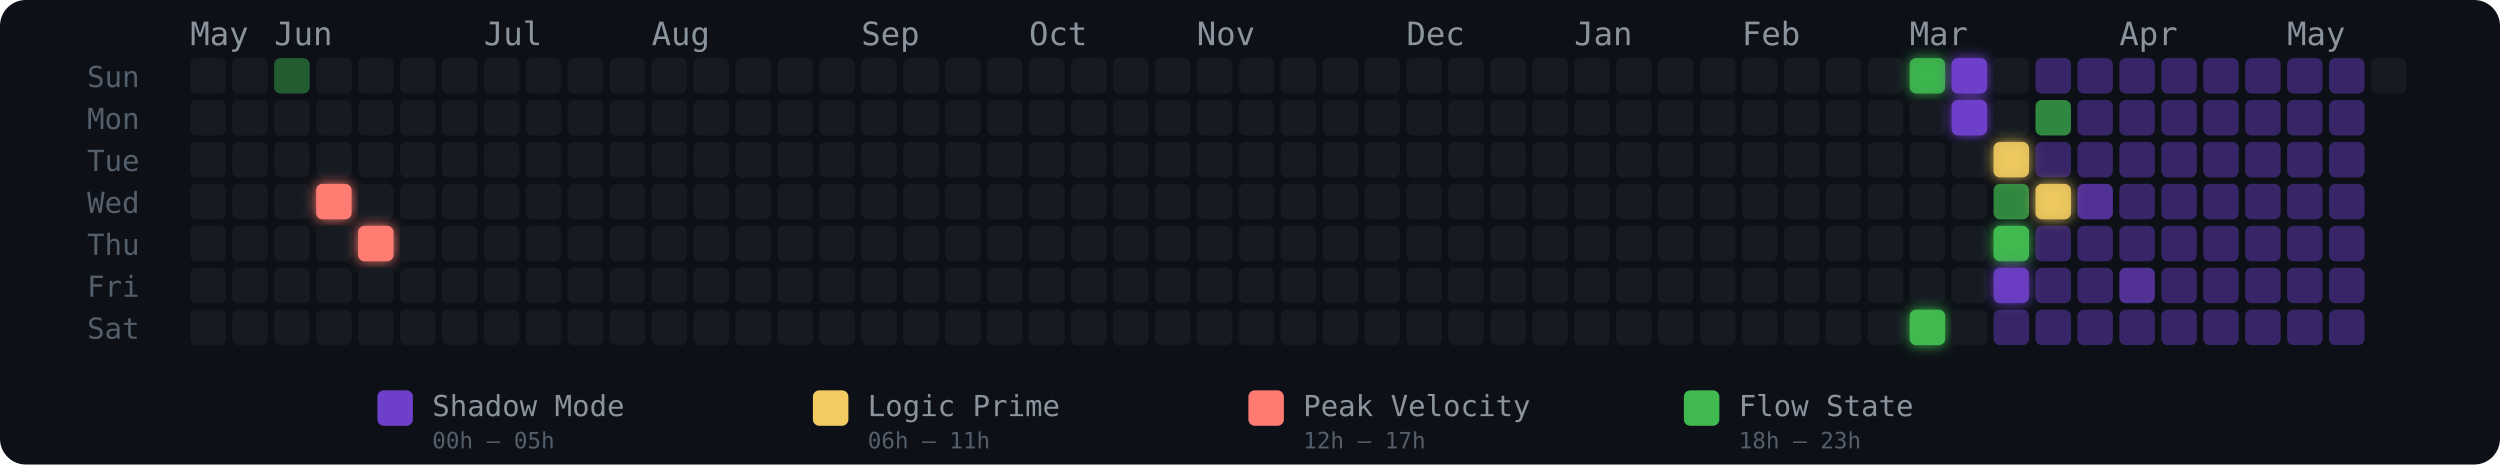
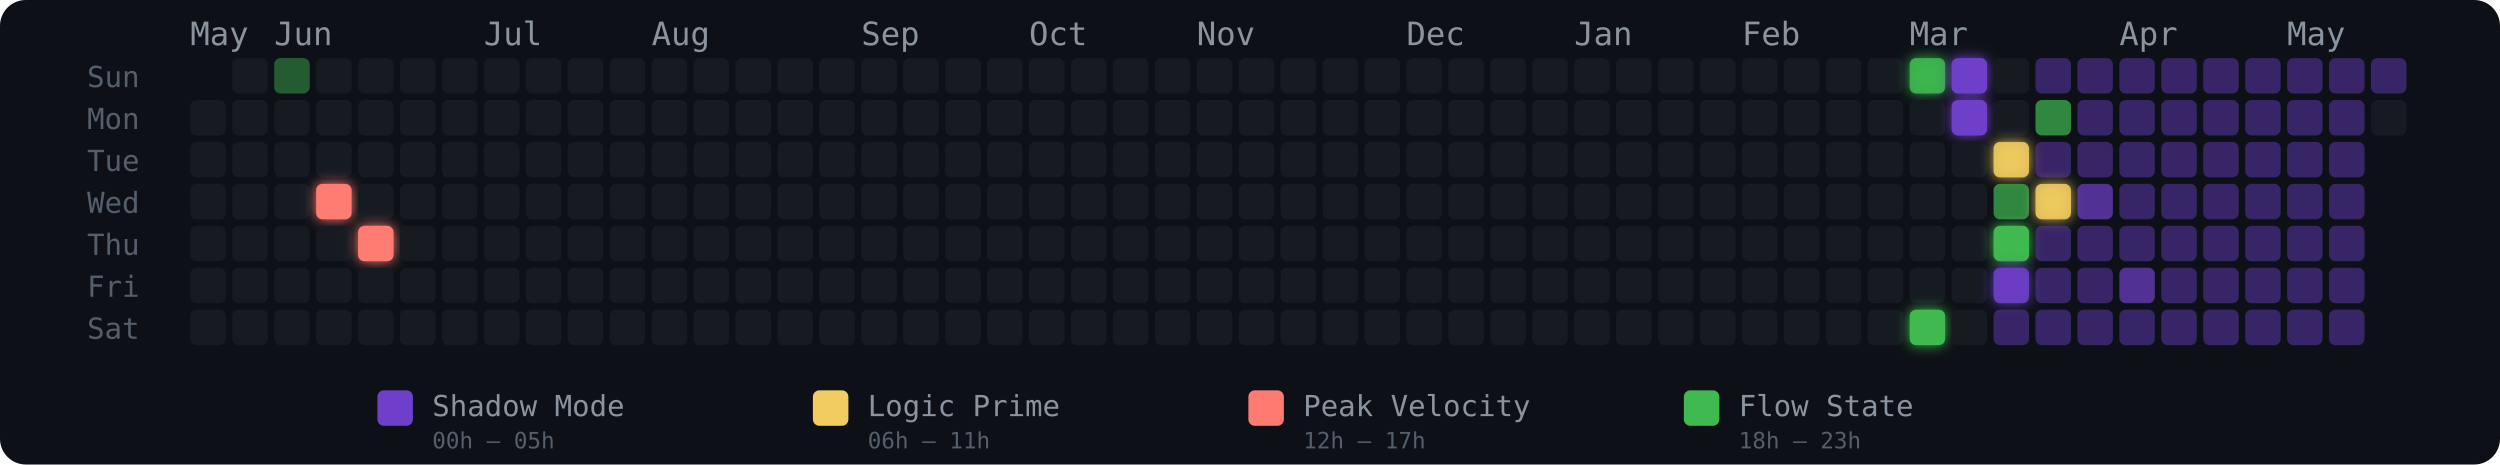
<svg xmlns="http://www.w3.org/2000/svg" width="775" height="144" viewBox="0 0 775 144" role="img" aria-label="Energy Rhythm Contribution Graph for hugotakeda">
  <defs>
    <filter id="glow-3-3" x="-50%" y="-50%" width="200%" height="200%">
      <feGaussianBlur stdDeviation="2" result="blur" />
      <feMerge>
        <feMergeNode in="blur" />
        <feMergeNode in="SourceGraphic" />
      </feMerge>
    </filter>
    <filter id="glow-4-4" x="-50%" y="-50%" width="200%" height="200%">
      <feGaussianBlur stdDeviation="2" result="blur" />
      <feMerge>
        <feMergeNode in="blur" />
        <feMergeNode in="SourceGraphic" />
      </feMerge>
    </filter>
    <filter id="glow-41-0" x="-50%" y="-50%" width="200%" height="200%">
      <feGaussianBlur stdDeviation="2" result="blur" />
      <feMerge>
        <feMergeNode in="blur" />
        <feMergeNode in="SourceGraphic" />
      </feMerge>
    </filter>
    <filter id="glow-41-6" x="-50%" y="-50%" width="200%" height="200%">
      <feGaussianBlur stdDeviation="2" result="blur" />
      <feMerge>
        <feMergeNode in="blur" />
        <feMergeNode in="SourceGraphic" />
      </feMerge>
    </filter>
    <filter id="glow-42-0" x="-50%" y="-50%" width="200%" height="200%">
      <feGaussianBlur stdDeviation="2" result="blur" />
      <feMerge>
        <feMergeNode in="blur" />
        <feMergeNode in="SourceGraphic" />
      </feMerge>
    </filter>
    <filter id="glow-42-1" x="-50%" y="-50%" width="200%" height="200%">
      <feGaussianBlur stdDeviation="2" result="blur" />
      <feMerge>
        <feMergeNode in="blur" />
        <feMergeNode in="SourceGraphic" />
      </feMerge>
    </filter>
    <filter id="glow-43-2" x="-50%" y="-50%" width="200%" height="200%">
      <feGaussianBlur stdDeviation="2" result="blur" />
      <feMerge>
        <feMergeNode in="blur" />
        <feMergeNode in="SourceGraphic" />
      </feMerge>
    </filter>
    <filter id="glow-43-4" x="-50%" y="-50%" width="200%" height="200%">
      <feGaussianBlur stdDeviation="2" result="blur" />
      <feMerge>
        <feMergeNode in="blur" />
        <feMergeNode in="SourceGraphic" />
      </feMerge>
    </filter>
    <filter id="glow-43-5" x="-50%" y="-50%" width="200%" height="200%">
      <feGaussianBlur stdDeviation="2" result="blur" />
      <feMerge>
        <feMergeNode in="blur" />
        <feMergeNode in="SourceGraphic" />
      </feMerge>
    </filter>
    <filter id="glow-44-3" x="-50%" y="-50%" width="200%" height="200%">
      <feGaussianBlur stdDeviation="2" result="blur" />
      <feMerge>
        <feMergeNode in="blur" />
        <feMergeNode in="SourceGraphic" />
      </feMerge>
    </filter>
  </defs>
  <style>
    @keyframes pulse { 0%,100%{opacity:.85} 50%{opacity:1} }
    .glow-cell { animation: pulse 2.5s ease-in-out infinite; }
  </style>
  <rect width="775" height="144" rx="8" fill="#0d1117" />
  <text x="27" y="27" fill="#555e6b" font-size="9" font-family="monospace">Sun</text>
  <text x="27" y="40" fill="#555e6b" font-size="9" font-family="monospace">Mon</text>
  <text x="27" y="53" fill="#555e6b" font-size="9" font-family="monospace">Tue</text>
  <text x="27" y="66" fill="#555e6b" font-size="9" font-family="monospace">Wed</text>
  <text x="27" y="79" fill="#555e6b" font-size="9" font-family="monospace">Thu</text>
  <text x="27" y="92" fill="#555e6b" font-size="9" font-family="monospace">Fri</text>
  <text x="27" y="105" fill="#555e6b" font-size="9" font-family="monospace">Sat</text>
  <text x="59" y="14" fill="#8b949e" font-size="10" font-family="monospace">May</text>
  <text x="85" y="14" fill="#8b949e" font-size="10" font-family="monospace">Jun</text>
  <text x="150" y="14" fill="#8b949e" font-size="10" font-family="monospace">Jul</text>
  <text x="202" y="14" fill="#8b949e" font-size="10" font-family="monospace">Aug</text>
  <text x="267" y="14" fill="#8b949e" font-size="10" font-family="monospace">Sep</text>
  <text x="319" y="14" fill="#8b949e" font-size="10" font-family="monospace">Oct</text>
  <text x="371" y="14" fill="#8b949e" font-size="10" font-family="monospace">Nov</text>
  <text x="436" y="14" fill="#8b949e" font-size="10" font-family="monospace">Dec</text>
  <text x="488" y="14" fill="#8b949e" font-size="10" font-family="monospace">Jan</text>
  <text x="540" y="14" fill="#8b949e" font-size="10" font-family="monospace">Feb</text>
  <text x="592" y="14" fill="#8b949e" font-size="10" font-family="monospace">Mar</text>
  <text x="657" y="14" fill="#8b949e" font-size="10" font-family="monospace">Apr</text>
  <text x="709" y="14" fill="#8b949e" font-size="10" font-family="monospace">May</text>
-   <rect x="59" y="18" width="11" height="11" rx="2" ry="2" fill="#161b22" fill-opacity="1">
-       </rect>
  <rect x="59" y="31" width="11" height="11" rx="2" ry="2" fill="#161b22" fill-opacity="1">
      </rect>
  <rect x="59" y="44" width="11" height="11" rx="2" ry="2" fill="#161b22" fill-opacity="1">
      </rect>
  <rect x="59" y="57" width="11" height="11" rx="2" ry="2" fill="#161b22" fill-opacity="1">
      </rect>
  <rect x="59" y="70" width="11" height="11" rx="2" ry="2" fill="#161b22" fill-opacity="1">
      </rect>
  <rect x="59" y="83" width="11" height="11" rx="2" ry="2" fill="#161b22" fill-opacity="1">
      </rect>
  <rect x="59" y="96" width="11" height="11" rx="2" ry="2" fill="#161b22" fill-opacity="1">
      </rect>
  <rect x="72" y="18" width="11" height="11" rx="2" ry="2" fill="#161b22" fill-opacity="1">
      </rect>
  <rect x="72" y="31" width="11" height="11" rx="2" ry="2" fill="#161b22" fill-opacity="1">
      </rect>
  <rect x="72" y="44" width="11" height="11" rx="2" ry="2" fill="#161b22" fill-opacity="1">
      </rect>
  <rect x="72" y="57" width="11" height="11" rx="2" ry="2" fill="#161b22" fill-opacity="1">
      </rect>
  <rect x="72" y="70" width="11" height="11" rx="2" ry="2" fill="#161b22" fill-opacity="1">
      </rect>
  <rect x="72" y="83" width="11" height="11" rx="2" ry="2" fill="#161b22" fill-opacity="1">
      </rect>
  <rect x="72" y="96" width="11" height="11" rx="2" ry="2" fill="#161b22" fill-opacity="1">
      </rect>
  <rect x="85" y="18" width="11" height="11" rx="2" ry="2" fill="#3fb950" fill-opacity="0.45">
      </rect>
  <rect x="85" y="31" width="11" height="11" rx="2" ry="2" fill="#161b22" fill-opacity="1">
      </rect>
  <rect x="85" y="44" width="11" height="11" rx="2" ry="2" fill="#161b22" fill-opacity="1">
      </rect>
  <rect x="85" y="57" width="11" height="11" rx="2" ry="2" fill="#161b22" fill-opacity="1">
      </rect>
  <rect x="85" y="70" width="11" height="11" rx="2" ry="2" fill="#161b22" fill-opacity="1">
      </rect>
  <rect x="85" y="83" width="11" height="11" rx="2" ry="2" fill="#161b22" fill-opacity="1">
      </rect>
  <rect x="85" y="96" width="11" height="11" rx="2" ry="2" fill="#161b22" fill-opacity="1">
      </rect>
  <rect x="98" y="18" width="11" height="11" rx="2" ry="2" fill="#161b22" fill-opacity="1">
      </rect>
  <rect x="98" y="31" width="11" height="11" rx="2" ry="2" fill="#161b22" fill-opacity="1">
      </rect>
  <rect x="98" y="44" width="11" height="11" rx="2" ry="2" fill="#161b22" fill-opacity="1">
      </rect>
  <rect x="98" y="57" width="11" height="11" rx="2" ry="2" fill="#ff7b72" fill-opacity="1" filter="url(#glow-3-3)">
      </rect>
  <rect x="98" y="70" width="11" height="11" rx="2" ry="2" fill="#161b22" fill-opacity="1">
      </rect>
  <rect x="98" y="83" width="11" height="11" rx="2" ry="2" fill="#161b22" fill-opacity="1">
      </rect>
  <rect x="98" y="96" width="11" height="11" rx="2" ry="2" fill="#161b22" fill-opacity="1">
      </rect>
  <rect x="111" y="18" width="11" height="11" rx="2" ry="2" fill="#161b22" fill-opacity="1">
      </rect>
  <rect x="111" y="31" width="11" height="11" rx="2" ry="2" fill="#161b22" fill-opacity="1">
      </rect>
  <rect x="111" y="44" width="11" height="11" rx="2" ry="2" fill="#161b22" fill-opacity="1">
      </rect>
  <rect x="111" y="57" width="11" height="11" rx="2" ry="2" fill="#161b22" fill-opacity="1">
      </rect>
  <rect x="111" y="70" width="11" height="11" rx="2" ry="2" fill="#ff7b72" fill-opacity="1" filter="url(#glow-4-4)">
      </rect>
  <rect x="111" y="83" width="11" height="11" rx="2" ry="2" fill="#161b22" fill-opacity="1">
      </rect>
  <rect x="111" y="96" width="11" height="11" rx="2" ry="2" fill="#161b22" fill-opacity="1">
      </rect>
  <rect x="124" y="18" width="11" height="11" rx="2" ry="2" fill="#161b22" fill-opacity="1">
      </rect>
  <rect x="124" y="31" width="11" height="11" rx="2" ry="2" fill="#161b22" fill-opacity="1">
      </rect>
  <rect x="124" y="44" width="11" height="11" rx="2" ry="2" fill="#161b22" fill-opacity="1">
      </rect>
  <rect x="124" y="57" width="11" height="11" rx="2" ry="2" fill="#161b22" fill-opacity="1">
      </rect>
  <rect x="124" y="70" width="11" height="11" rx="2" ry="2" fill="#161b22" fill-opacity="1">
      </rect>
  <rect x="124" y="83" width="11" height="11" rx="2" ry="2" fill="#161b22" fill-opacity="1">
      </rect>
  <rect x="124" y="96" width="11" height="11" rx="2" ry="2" fill="#161b22" fill-opacity="1">
      </rect>
  <rect x="137" y="18" width="11" height="11" rx="2" ry="2" fill="#161b22" fill-opacity="1">
      </rect>
  <rect x="137" y="31" width="11" height="11" rx="2" ry="2" fill="#161b22" fill-opacity="1">
      </rect>
  <rect x="137" y="44" width="11" height="11" rx="2" ry="2" fill="#161b22" fill-opacity="1">
      </rect>
  <rect x="137" y="57" width="11" height="11" rx="2" ry="2" fill="#161b22" fill-opacity="1">
      </rect>
  <rect x="137" y="70" width="11" height="11" rx="2" ry="2" fill="#161b22" fill-opacity="1">
      </rect>
  <rect x="137" y="83" width="11" height="11" rx="2" ry="2" fill="#161b22" fill-opacity="1">
      </rect>
  <rect x="137" y="96" width="11" height="11" rx="2" ry="2" fill="#161b22" fill-opacity="1">
      </rect>
  <rect x="150" y="18" width="11" height="11" rx="2" ry="2" fill="#161b22" fill-opacity="1">
      </rect>
  <rect x="150" y="31" width="11" height="11" rx="2" ry="2" fill="#161b22" fill-opacity="1">
      </rect>
  <rect x="150" y="44" width="11" height="11" rx="2" ry="2" fill="#161b22" fill-opacity="1">
      </rect>
  <rect x="150" y="57" width="11" height="11" rx="2" ry="2" fill="#161b22" fill-opacity="1">
      </rect>
  <rect x="150" y="70" width="11" height="11" rx="2" ry="2" fill="#161b22" fill-opacity="1">
      </rect>
  <rect x="150" y="83" width="11" height="11" rx="2" ry="2" fill="#161b22" fill-opacity="1">
      </rect>
  <rect x="150" y="96" width="11" height="11" rx="2" ry="2" fill="#161b22" fill-opacity="1">
      </rect>
  <rect x="163" y="18" width="11" height="11" rx="2" ry="2" fill="#161b22" fill-opacity="1">
      </rect>
  <rect x="163" y="31" width="11" height="11" rx="2" ry="2" fill="#161b22" fill-opacity="1">
      </rect>
  <rect x="163" y="44" width="11" height="11" rx="2" ry="2" fill="#161b22" fill-opacity="1">
      </rect>
  <rect x="163" y="57" width="11" height="11" rx="2" ry="2" fill="#161b22" fill-opacity="1">
      </rect>
  <rect x="163" y="70" width="11" height="11" rx="2" ry="2" fill="#161b22" fill-opacity="1">
      </rect>
  <rect x="163" y="83" width="11" height="11" rx="2" ry="2" fill="#161b22" fill-opacity="1">
      </rect>
  <rect x="163" y="96" width="11" height="11" rx="2" ry="2" fill="#161b22" fill-opacity="1">
      </rect>
  <rect x="176" y="18" width="11" height="11" rx="2" ry="2" fill="#161b22" fill-opacity="1">
      </rect>
  <rect x="176" y="31" width="11" height="11" rx="2" ry="2" fill="#161b22" fill-opacity="1">
      </rect>
  <rect x="176" y="44" width="11" height="11" rx="2" ry="2" fill="#161b22" fill-opacity="1">
      </rect>
  <rect x="176" y="57" width="11" height="11" rx="2" ry="2" fill="#161b22" fill-opacity="1">
      </rect>
  <rect x="176" y="70" width="11" height="11" rx="2" ry="2" fill="#161b22" fill-opacity="1">
      </rect>
  <rect x="176" y="83" width="11" height="11" rx="2" ry="2" fill="#161b22" fill-opacity="1">
      </rect>
  <rect x="176" y="96" width="11" height="11" rx="2" ry="2" fill="#161b22" fill-opacity="1">
      </rect>
  <rect x="189" y="18" width="11" height="11" rx="2" ry="2" fill="#161b22" fill-opacity="1">
      </rect>
  <rect x="189" y="31" width="11" height="11" rx="2" ry="2" fill="#161b22" fill-opacity="1">
      </rect>
  <rect x="189" y="44" width="11" height="11" rx="2" ry="2" fill="#161b22" fill-opacity="1">
      </rect>
  <rect x="189" y="57" width="11" height="11" rx="2" ry="2" fill="#161b22" fill-opacity="1">
      </rect>
  <rect x="189" y="70" width="11" height="11" rx="2" ry="2" fill="#161b22" fill-opacity="1">
      </rect>
  <rect x="189" y="83" width="11" height="11" rx="2" ry="2" fill="#161b22" fill-opacity="1">
      </rect>
  <rect x="189" y="96" width="11" height="11" rx="2" ry="2" fill="#161b22" fill-opacity="1">
      </rect>
  <rect x="202" y="18" width="11" height="11" rx="2" ry="2" fill="#161b22" fill-opacity="1">
      </rect>
  <rect x="202" y="31" width="11" height="11" rx="2" ry="2" fill="#161b22" fill-opacity="1">
      </rect>
  <rect x="202" y="44" width="11" height="11" rx="2" ry="2" fill="#161b22" fill-opacity="1">
      </rect>
  <rect x="202" y="57" width="11" height="11" rx="2" ry="2" fill="#161b22" fill-opacity="1">
      </rect>
  <rect x="202" y="70" width="11" height="11" rx="2" ry="2" fill="#161b22" fill-opacity="1">
      </rect>
  <rect x="202" y="83" width="11" height="11" rx="2" ry="2" fill="#161b22" fill-opacity="1">
      </rect>
  <rect x="202" y="96" width="11" height="11" rx="2" ry="2" fill="#161b22" fill-opacity="1">
      </rect>
  <rect x="215" y="18" width="11" height="11" rx="2" ry="2" fill="#161b22" fill-opacity="1">
      </rect>
  <rect x="215" y="31" width="11" height="11" rx="2" ry="2" fill="#161b22" fill-opacity="1">
      </rect>
  <rect x="215" y="44" width="11" height="11" rx="2" ry="2" fill="#161b22" fill-opacity="1">
      </rect>
  <rect x="215" y="57" width="11" height="11" rx="2" ry="2" fill="#161b22" fill-opacity="1">
      </rect>
  <rect x="215" y="70" width="11" height="11" rx="2" ry="2" fill="#161b22" fill-opacity="1">
      </rect>
  <rect x="215" y="83" width="11" height="11" rx="2" ry="2" fill="#161b22" fill-opacity="1">
      </rect>
  <rect x="215" y="96" width="11" height="11" rx="2" ry="2" fill="#161b22" fill-opacity="1">
      </rect>
  <rect x="228" y="18" width="11" height="11" rx="2" ry="2" fill="#161b22" fill-opacity="1">
      </rect>
  <rect x="228" y="31" width="11" height="11" rx="2" ry="2" fill="#161b22" fill-opacity="1">
      </rect>
  <rect x="228" y="44" width="11" height="11" rx="2" ry="2" fill="#161b22" fill-opacity="1">
      </rect>
  <rect x="228" y="57" width="11" height="11" rx="2" ry="2" fill="#161b22" fill-opacity="1">
      </rect>
  <rect x="228" y="70" width="11" height="11" rx="2" ry="2" fill="#161b22" fill-opacity="1">
      </rect>
  <rect x="228" y="83" width="11" height="11" rx="2" ry="2" fill="#161b22" fill-opacity="1">
      </rect>
  <rect x="228" y="96" width="11" height="11" rx="2" ry="2" fill="#161b22" fill-opacity="1">
      </rect>
  <rect x="241" y="18" width="11" height="11" rx="2" ry="2" fill="#161b22" fill-opacity="1">
      </rect>
  <rect x="241" y="31" width="11" height="11" rx="2" ry="2" fill="#161b22" fill-opacity="1">
      </rect>
  <rect x="241" y="44" width="11" height="11" rx="2" ry="2" fill="#161b22" fill-opacity="1">
      </rect>
  <rect x="241" y="57" width="11" height="11" rx="2" ry="2" fill="#161b22" fill-opacity="1">
      </rect>
  <rect x="241" y="70" width="11" height="11" rx="2" ry="2" fill="#161b22" fill-opacity="1">
      </rect>
  <rect x="241" y="83" width="11" height="11" rx="2" ry="2" fill="#161b22" fill-opacity="1">
      </rect>
  <rect x="241" y="96" width="11" height="11" rx="2" ry="2" fill="#161b22" fill-opacity="1">
      </rect>
  <rect x="254" y="18" width="11" height="11" rx="2" ry="2" fill="#161b22" fill-opacity="1">
      </rect>
  <rect x="254" y="31" width="11" height="11" rx="2" ry="2" fill="#161b22" fill-opacity="1">
      </rect>
  <rect x="254" y="44" width="11" height="11" rx="2" ry="2" fill="#161b22" fill-opacity="1">
      </rect>
  <rect x="254" y="57" width="11" height="11" rx="2" ry="2" fill="#161b22" fill-opacity="1">
      </rect>
  <rect x="254" y="70" width="11" height="11" rx="2" ry="2" fill="#161b22" fill-opacity="1">
      </rect>
  <rect x="254" y="83" width="11" height="11" rx="2" ry="2" fill="#161b22" fill-opacity="1">
      </rect>
  <rect x="254" y="96" width="11" height="11" rx="2" ry="2" fill="#161b22" fill-opacity="1">
      </rect>
  <rect x="267" y="18" width="11" height="11" rx="2" ry="2" fill="#161b22" fill-opacity="1">
      </rect>
  <rect x="267" y="31" width="11" height="11" rx="2" ry="2" fill="#161b22" fill-opacity="1">
      </rect>
  <rect x="267" y="44" width="11" height="11" rx="2" ry="2" fill="#161b22" fill-opacity="1">
      </rect>
  <rect x="267" y="57" width="11" height="11" rx="2" ry="2" fill="#161b22" fill-opacity="1">
      </rect>
  <rect x="267" y="70" width="11" height="11" rx="2" ry="2" fill="#161b22" fill-opacity="1">
      </rect>
  <rect x="267" y="83" width="11" height="11" rx="2" ry="2" fill="#161b22" fill-opacity="1">
      </rect>
  <rect x="267" y="96" width="11" height="11" rx="2" ry="2" fill="#161b22" fill-opacity="1">
      </rect>
  <rect x="280" y="18" width="11" height="11" rx="2" ry="2" fill="#161b22" fill-opacity="1">
      </rect>
  <rect x="280" y="31" width="11" height="11" rx="2" ry="2" fill="#161b22" fill-opacity="1">
      </rect>
  <rect x="280" y="44" width="11" height="11" rx="2" ry="2" fill="#161b22" fill-opacity="1">
      </rect>
  <rect x="280" y="57" width="11" height="11" rx="2" ry="2" fill="#161b22" fill-opacity="1">
      </rect>
  <rect x="280" y="70" width="11" height="11" rx="2" ry="2" fill="#161b22" fill-opacity="1">
      </rect>
  <rect x="280" y="83" width="11" height="11" rx="2" ry="2" fill="#161b22" fill-opacity="1">
      </rect>
  <rect x="280" y="96" width="11" height="11" rx="2" ry="2" fill="#161b22" fill-opacity="1">
      </rect>
  <rect x="293" y="18" width="11" height="11" rx="2" ry="2" fill="#161b22" fill-opacity="1">
      </rect>
  <rect x="293" y="31" width="11" height="11" rx="2" ry="2" fill="#161b22" fill-opacity="1">
      </rect>
  <rect x="293" y="44" width="11" height="11" rx="2" ry="2" fill="#161b22" fill-opacity="1">
      </rect>
  <rect x="293" y="57" width="11" height="11" rx="2" ry="2" fill="#161b22" fill-opacity="1">
      </rect>
  <rect x="293" y="70" width="11" height="11" rx="2" ry="2" fill="#161b22" fill-opacity="1">
      </rect>
  <rect x="293" y="83" width="11" height="11" rx="2" ry="2" fill="#161b22" fill-opacity="1">
      </rect>
  <rect x="293" y="96" width="11" height="11" rx="2" ry="2" fill="#161b22" fill-opacity="1">
      </rect>
  <rect x="306" y="18" width="11" height="11" rx="2" ry="2" fill="#161b22" fill-opacity="1">
      </rect>
  <rect x="306" y="31" width="11" height="11" rx="2" ry="2" fill="#161b22" fill-opacity="1">
      </rect>
  <rect x="306" y="44" width="11" height="11" rx="2" ry="2" fill="#161b22" fill-opacity="1">
      </rect>
  <rect x="306" y="57" width="11" height="11" rx="2" ry="2" fill="#161b22" fill-opacity="1">
      </rect>
  <rect x="306" y="70" width="11" height="11" rx="2" ry="2" fill="#161b22" fill-opacity="1">
      </rect>
  <rect x="306" y="83" width="11" height="11" rx="2" ry="2" fill="#161b22" fill-opacity="1">
      </rect>
  <rect x="306" y="96" width="11" height="11" rx="2" ry="2" fill="#161b22" fill-opacity="1">
      </rect>
  <rect x="319" y="18" width="11" height="11" rx="2" ry="2" fill="#161b22" fill-opacity="1">
      </rect>
  <rect x="319" y="31" width="11" height="11" rx="2" ry="2" fill="#161b22" fill-opacity="1">
      </rect>
  <rect x="319" y="44" width="11" height="11" rx="2" ry="2" fill="#161b22" fill-opacity="1">
      </rect>
  <rect x="319" y="57" width="11" height="11" rx="2" ry="2" fill="#161b22" fill-opacity="1">
      </rect>
  <rect x="319" y="70" width="11" height="11" rx="2" ry="2" fill="#161b22" fill-opacity="1">
      </rect>
  <rect x="319" y="83" width="11" height="11" rx="2" ry="2" fill="#161b22" fill-opacity="1">
      </rect>
  <rect x="319" y="96" width="11" height="11" rx="2" ry="2" fill="#161b22" fill-opacity="1">
      </rect>
  <rect x="332" y="18" width="11" height="11" rx="2" ry="2" fill="#161b22" fill-opacity="1">
      </rect>
  <rect x="332" y="31" width="11" height="11" rx="2" ry="2" fill="#161b22" fill-opacity="1">
      </rect>
  <rect x="332" y="44" width="11" height="11" rx="2" ry="2" fill="#161b22" fill-opacity="1">
      </rect>
  <rect x="332" y="57" width="11" height="11" rx="2" ry="2" fill="#161b22" fill-opacity="1">
      </rect>
  <rect x="332" y="70" width="11" height="11" rx="2" ry="2" fill="#161b22" fill-opacity="1">
      </rect>
  <rect x="332" y="83" width="11" height="11" rx="2" ry="2" fill="#161b22" fill-opacity="1">
      </rect>
  <rect x="332" y="96" width="11" height="11" rx="2" ry="2" fill="#161b22" fill-opacity="1">
      </rect>
  <rect x="345" y="18" width="11" height="11" rx="2" ry="2" fill="#161b22" fill-opacity="1">
      </rect>
  <rect x="345" y="31" width="11" height="11" rx="2" ry="2" fill="#161b22" fill-opacity="1">
      </rect>
  <rect x="345" y="44" width="11" height="11" rx="2" ry="2" fill="#161b22" fill-opacity="1">
      </rect>
  <rect x="345" y="57" width="11" height="11" rx="2" ry="2" fill="#161b22" fill-opacity="1">
      </rect>
  <rect x="345" y="70" width="11" height="11" rx="2" ry="2" fill="#161b22" fill-opacity="1">
      </rect>
  <rect x="345" y="83" width="11" height="11" rx="2" ry="2" fill="#161b22" fill-opacity="1">
      </rect>
  <rect x="345" y="96" width="11" height="11" rx="2" ry="2" fill="#161b22" fill-opacity="1">
      </rect>
  <rect x="358" y="18" width="11" height="11" rx="2" ry="2" fill="#161b22" fill-opacity="1">
      </rect>
  <rect x="358" y="31" width="11" height="11" rx="2" ry="2" fill="#161b22" fill-opacity="1">
      </rect>
  <rect x="358" y="44" width="11" height="11" rx="2" ry="2" fill="#161b22" fill-opacity="1">
      </rect>
  <rect x="358" y="57" width="11" height="11" rx="2" ry="2" fill="#161b22" fill-opacity="1">
      </rect>
  <rect x="358" y="70" width="11" height="11" rx="2" ry="2" fill="#161b22" fill-opacity="1">
      </rect>
  <rect x="358" y="83" width="11" height="11" rx="2" ry="2" fill="#161b22" fill-opacity="1">
      </rect>
  <rect x="358" y="96" width="11" height="11" rx="2" ry="2" fill="#161b22" fill-opacity="1">
      </rect>
  <rect x="371" y="18" width="11" height="11" rx="2" ry="2" fill="#161b22" fill-opacity="1">
      </rect>
  <rect x="371" y="31" width="11" height="11" rx="2" ry="2" fill="#161b22" fill-opacity="1">
      </rect>
  <rect x="371" y="44" width="11" height="11" rx="2" ry="2" fill="#161b22" fill-opacity="1">
      </rect>
  <rect x="371" y="57" width="11" height="11" rx="2" ry="2" fill="#161b22" fill-opacity="1">
      </rect>
  <rect x="371" y="70" width="11" height="11" rx="2" ry="2" fill="#161b22" fill-opacity="1">
      </rect>
  <rect x="371" y="83" width="11" height="11" rx="2" ry="2" fill="#161b22" fill-opacity="1">
      </rect>
  <rect x="371" y="96" width="11" height="11" rx="2" ry="2" fill="#161b22" fill-opacity="1">
      </rect>
  <rect x="384" y="18" width="11" height="11" rx="2" ry="2" fill="#161b22" fill-opacity="1">
      </rect>
  <rect x="384" y="31" width="11" height="11" rx="2" ry="2" fill="#161b22" fill-opacity="1">
      </rect>
  <rect x="384" y="44" width="11" height="11" rx="2" ry="2" fill="#161b22" fill-opacity="1">
      </rect>
  <rect x="384" y="57" width="11" height="11" rx="2" ry="2" fill="#161b22" fill-opacity="1">
      </rect>
  <rect x="384" y="70" width="11" height="11" rx="2" ry="2" fill="#161b22" fill-opacity="1">
      </rect>
  <rect x="384" y="83" width="11" height="11" rx="2" ry="2" fill="#161b22" fill-opacity="1">
      </rect>
  <rect x="384" y="96" width="11" height="11" rx="2" ry="2" fill="#161b22" fill-opacity="1">
      </rect>
  <rect x="397" y="18" width="11" height="11" rx="2" ry="2" fill="#161b22" fill-opacity="1">
      </rect>
  <rect x="397" y="31" width="11" height="11" rx="2" ry="2" fill="#161b22" fill-opacity="1">
      </rect>
  <rect x="397" y="44" width="11" height="11" rx="2" ry="2" fill="#161b22" fill-opacity="1">
      </rect>
  <rect x="397" y="57" width="11" height="11" rx="2" ry="2" fill="#161b22" fill-opacity="1">
      </rect>
  <rect x="397" y="70" width="11" height="11" rx="2" ry="2" fill="#161b22" fill-opacity="1">
      </rect>
  <rect x="397" y="83" width="11" height="11" rx="2" ry="2" fill="#161b22" fill-opacity="1">
      </rect>
  <rect x="397" y="96" width="11" height="11" rx="2" ry="2" fill="#161b22" fill-opacity="1">
      </rect>
  <rect x="410" y="18" width="11" height="11" rx="2" ry="2" fill="#161b22" fill-opacity="1">
      </rect>
  <rect x="410" y="31" width="11" height="11" rx="2" ry="2" fill="#161b22" fill-opacity="1">
      </rect>
  <rect x="410" y="44" width="11" height="11" rx="2" ry="2" fill="#161b22" fill-opacity="1">
      </rect>
  <rect x="410" y="57" width="11" height="11" rx="2" ry="2" fill="#161b22" fill-opacity="1">
      </rect>
  <rect x="410" y="70" width="11" height="11" rx="2" ry="2" fill="#161b22" fill-opacity="1">
      </rect>
  <rect x="410" y="83" width="11" height="11" rx="2" ry="2" fill="#161b22" fill-opacity="1">
      </rect>
  <rect x="410" y="96" width="11" height="11" rx="2" ry="2" fill="#161b22" fill-opacity="1">
      </rect>
  <rect x="423" y="18" width="11" height="11" rx="2" ry="2" fill="#161b22" fill-opacity="1">
      </rect>
  <rect x="423" y="31" width="11" height="11" rx="2" ry="2" fill="#161b22" fill-opacity="1">
      </rect>
  <rect x="423" y="44" width="11" height="11" rx="2" ry="2" fill="#161b22" fill-opacity="1">
      </rect>
  <rect x="423" y="57" width="11" height="11" rx="2" ry="2" fill="#161b22" fill-opacity="1">
      </rect>
  <rect x="423" y="70" width="11" height="11" rx="2" ry="2" fill="#161b22" fill-opacity="1">
      </rect>
  <rect x="423" y="83" width="11" height="11" rx="2" ry="2" fill="#161b22" fill-opacity="1">
      </rect>
  <rect x="423" y="96" width="11" height="11" rx="2" ry="2" fill="#161b22" fill-opacity="1">
      </rect>
  <rect x="436" y="18" width="11" height="11" rx="2" ry="2" fill="#161b22" fill-opacity="1">
      </rect>
  <rect x="436" y="31" width="11" height="11" rx="2" ry="2" fill="#161b22" fill-opacity="1">
      </rect>
  <rect x="436" y="44" width="11" height="11" rx="2" ry="2" fill="#161b22" fill-opacity="1">
      </rect>
  <rect x="436" y="57" width="11" height="11" rx="2" ry="2" fill="#161b22" fill-opacity="1">
      </rect>
  <rect x="436" y="70" width="11" height="11" rx="2" ry="2" fill="#161b22" fill-opacity="1">
      </rect>
  <rect x="436" y="83" width="11" height="11" rx="2" ry="2" fill="#161b22" fill-opacity="1">
      </rect>
  <rect x="436" y="96" width="11" height="11" rx="2" ry="2" fill="#161b22" fill-opacity="1">
      </rect>
  <rect x="449" y="18" width="11" height="11" rx="2" ry="2" fill="#161b22" fill-opacity="1">
      </rect>
  <rect x="449" y="31" width="11" height="11" rx="2" ry="2" fill="#161b22" fill-opacity="1">
      </rect>
  <rect x="449" y="44" width="11" height="11" rx="2" ry="2" fill="#161b22" fill-opacity="1">
      </rect>
  <rect x="449" y="57" width="11" height="11" rx="2" ry="2" fill="#161b22" fill-opacity="1">
      </rect>
  <rect x="449" y="70" width="11" height="11" rx="2" ry="2" fill="#161b22" fill-opacity="1">
      </rect>
  <rect x="449" y="83" width="11" height="11" rx="2" ry="2" fill="#161b22" fill-opacity="1">
      </rect>
  <rect x="449" y="96" width="11" height="11" rx="2" ry="2" fill="#161b22" fill-opacity="1">
      </rect>
  <rect x="462" y="18" width="11" height="11" rx="2" ry="2" fill="#161b22" fill-opacity="1">
      </rect>
  <rect x="462" y="31" width="11" height="11" rx="2" ry="2" fill="#161b22" fill-opacity="1">
      </rect>
  <rect x="462" y="44" width="11" height="11" rx="2" ry="2" fill="#161b22" fill-opacity="1">
      </rect>
  <rect x="462" y="57" width="11" height="11" rx="2" ry="2" fill="#161b22" fill-opacity="1">
      </rect>
  <rect x="462" y="70" width="11" height="11" rx="2" ry="2" fill="#161b22" fill-opacity="1">
      </rect>
  <rect x="462" y="83" width="11" height="11" rx="2" ry="2" fill="#161b22" fill-opacity="1">
      </rect>
  <rect x="462" y="96" width="11" height="11" rx="2" ry="2" fill="#161b22" fill-opacity="1">
      </rect>
  <rect x="475" y="18" width="11" height="11" rx="2" ry="2" fill="#161b22" fill-opacity="1">
      </rect>
  <rect x="475" y="31" width="11" height="11" rx="2" ry="2" fill="#161b22" fill-opacity="1">
      </rect>
  <rect x="475" y="44" width="11" height="11" rx="2" ry="2" fill="#161b22" fill-opacity="1">
      </rect>
  <rect x="475" y="57" width="11" height="11" rx="2" ry="2" fill="#161b22" fill-opacity="1">
      </rect>
  <rect x="475" y="70" width="11" height="11" rx="2" ry="2" fill="#161b22" fill-opacity="1">
      </rect>
  <rect x="475" y="83" width="11" height="11" rx="2" ry="2" fill="#161b22" fill-opacity="1">
      </rect>
  <rect x="475" y="96" width="11" height="11" rx="2" ry="2" fill="#161b22" fill-opacity="1">
      </rect>
  <rect x="488" y="18" width="11" height="11" rx="2" ry="2" fill="#161b22" fill-opacity="1">
      </rect>
  <rect x="488" y="31" width="11" height="11" rx="2" ry="2" fill="#161b22" fill-opacity="1">
      </rect>
  <rect x="488" y="44" width="11" height="11" rx="2" ry="2" fill="#161b22" fill-opacity="1">
      </rect>
  <rect x="488" y="57" width="11" height="11" rx="2" ry="2" fill="#161b22" fill-opacity="1">
      </rect>
  <rect x="488" y="70" width="11" height="11" rx="2" ry="2" fill="#161b22" fill-opacity="1">
      </rect>
  <rect x="488" y="83" width="11" height="11" rx="2" ry="2" fill="#161b22" fill-opacity="1">
      </rect>
  <rect x="488" y="96" width="11" height="11" rx="2" ry="2" fill="#161b22" fill-opacity="1">
      </rect>
  <rect x="501" y="18" width="11" height="11" rx="2" ry="2" fill="#161b22" fill-opacity="1">
      </rect>
  <rect x="501" y="31" width="11" height="11" rx="2" ry="2" fill="#161b22" fill-opacity="1">
      </rect>
  <rect x="501" y="44" width="11" height="11" rx="2" ry="2" fill="#161b22" fill-opacity="1">
      </rect>
  <rect x="501" y="57" width="11" height="11" rx="2" ry="2" fill="#161b22" fill-opacity="1">
      </rect>
  <rect x="501" y="70" width="11" height="11" rx="2" ry="2" fill="#161b22" fill-opacity="1">
      </rect>
  <rect x="501" y="83" width="11" height="11" rx="2" ry="2" fill="#161b22" fill-opacity="1">
      </rect>
  <rect x="501" y="96" width="11" height="11" rx="2" ry="2" fill="#161b22" fill-opacity="1">
      </rect>
  <rect x="514" y="18" width="11" height="11" rx="2" ry="2" fill="#161b22" fill-opacity="1">
      </rect>
  <rect x="514" y="31" width="11" height="11" rx="2" ry="2" fill="#161b22" fill-opacity="1">
      </rect>
  <rect x="514" y="44" width="11" height="11" rx="2" ry="2" fill="#161b22" fill-opacity="1">
      </rect>
  <rect x="514" y="57" width="11" height="11" rx="2" ry="2" fill="#161b22" fill-opacity="1">
      </rect>
  <rect x="514" y="70" width="11" height="11" rx="2" ry="2" fill="#161b22" fill-opacity="1">
      </rect>
  <rect x="514" y="83" width="11" height="11" rx="2" ry="2" fill="#161b22" fill-opacity="1">
      </rect>
  <rect x="514" y="96" width="11" height="11" rx="2" ry="2" fill="#161b22" fill-opacity="1">
      </rect>
  <rect x="527" y="18" width="11" height="11" rx="2" ry="2" fill="#161b22" fill-opacity="1">
      </rect>
  <rect x="527" y="31" width="11" height="11" rx="2" ry="2" fill="#161b22" fill-opacity="1">
      </rect>
  <rect x="527" y="44" width="11" height="11" rx="2" ry="2" fill="#161b22" fill-opacity="1">
      </rect>
  <rect x="527" y="57" width="11" height="11" rx="2" ry="2" fill="#161b22" fill-opacity="1">
      </rect>
  <rect x="527" y="70" width="11" height="11" rx="2" ry="2" fill="#161b22" fill-opacity="1">
      </rect>
  <rect x="527" y="83" width="11" height="11" rx="2" ry="2" fill="#161b22" fill-opacity="1">
      </rect>
  <rect x="527" y="96" width="11" height="11" rx="2" ry="2" fill="#161b22" fill-opacity="1">
      </rect>
  <rect x="540" y="18" width="11" height="11" rx="2" ry="2" fill="#161b22" fill-opacity="1">
      </rect>
  <rect x="540" y="31" width="11" height="11" rx="2" ry="2" fill="#161b22" fill-opacity="1">
      </rect>
  <rect x="540" y="44" width="11" height="11" rx="2" ry="2" fill="#161b22" fill-opacity="1">
      </rect>
  <rect x="540" y="57" width="11" height="11" rx="2" ry="2" fill="#161b22" fill-opacity="1">
      </rect>
  <rect x="540" y="70" width="11" height="11" rx="2" ry="2" fill="#161b22" fill-opacity="1">
      </rect>
  <rect x="540" y="83" width="11" height="11" rx="2" ry="2" fill="#161b22" fill-opacity="1">
      </rect>
  <rect x="540" y="96" width="11" height="11" rx="2" ry="2" fill="#161b22" fill-opacity="1">
      </rect>
  <rect x="553" y="18" width="11" height="11" rx="2" ry="2" fill="#161b22" fill-opacity="1">
      </rect>
  <rect x="553" y="31" width="11" height="11" rx="2" ry="2" fill="#161b22" fill-opacity="1">
      </rect>
  <rect x="553" y="44" width="11" height="11" rx="2" ry="2" fill="#161b22" fill-opacity="1">
      </rect>
  <rect x="553" y="57" width="11" height="11" rx="2" ry="2" fill="#161b22" fill-opacity="1">
      </rect>
  <rect x="553" y="70" width="11" height="11" rx="2" ry="2" fill="#161b22" fill-opacity="1">
      </rect>
  <rect x="553" y="83" width="11" height="11" rx="2" ry="2" fill="#161b22" fill-opacity="1">
      </rect>
  <rect x="553" y="96" width="11" height="11" rx="2" ry="2" fill="#161b22" fill-opacity="1">
      </rect>
  <rect x="566" y="18" width="11" height="11" rx="2" ry="2" fill="#161b22" fill-opacity="1">
      </rect>
  <rect x="566" y="31" width="11" height="11" rx="2" ry="2" fill="#161b22" fill-opacity="1">
      </rect>
  <rect x="566" y="44" width="11" height="11" rx="2" ry="2" fill="#161b22" fill-opacity="1">
      </rect>
  <rect x="566" y="57" width="11" height="11" rx="2" ry="2" fill="#161b22" fill-opacity="1">
      </rect>
  <rect x="566" y="70" width="11" height="11" rx="2" ry="2" fill="#161b22" fill-opacity="1">
      </rect>
  <rect x="566" y="83" width="11" height="11" rx="2" ry="2" fill="#161b22" fill-opacity="1">
      </rect>
  <rect x="566" y="96" width="11" height="11" rx="2" ry="2" fill="#161b22" fill-opacity="1">
      </rect>
  <rect x="579" y="18" width="11" height="11" rx="2" ry="2" fill="#161b22" fill-opacity="1">
      </rect>
  <rect x="579" y="31" width="11" height="11" rx="2" ry="2" fill="#161b22" fill-opacity="1">
      </rect>
  <rect x="579" y="44" width="11" height="11" rx="2" ry="2" fill="#161b22" fill-opacity="1">
      </rect>
  <rect x="579" y="57" width="11" height="11" rx="2" ry="2" fill="#161b22" fill-opacity="1">
      </rect>
  <rect x="579" y="70" width="11" height="11" rx="2" ry="2" fill="#161b22" fill-opacity="1">
      </rect>
  <rect x="579" y="83" width="11" height="11" rx="2" ry="2" fill="#161b22" fill-opacity="1">
      </rect>
  <rect x="579" y="96" width="11" height="11" rx="2" ry="2" fill="#161b22" fill-opacity="1">
      </rect>
  <rect x="592" y="18" width="11" height="11" rx="2" ry="2" fill="#3fb950" fill-opacity="0.88" filter="url(#glow-41-0)">
      </rect>
  <rect x="592" y="31" width="11" height="11" rx="2" ry="2" fill="#161b22" fill-opacity="1">
      </rect>
  <rect x="592" y="44" width="11" height="11" rx="2" ry="2" fill="#161b22" fill-opacity="1">
      </rect>
  <rect x="592" y="57" width="11" height="11" rx="2" ry="2" fill="#161b22" fill-opacity="1">
      </rect>
  <rect x="592" y="70" width="11" height="11" rx="2" ry="2" fill="#161b22" fill-opacity="1">
      </rect>
  <rect x="592" y="83" width="11" height="11" rx="2" ry="2" fill="#161b22" fill-opacity="1">
      </rect>
  <rect x="592" y="96" width="11" height="11" rx="2" ry="2" fill="#3fb950" fill-opacity="1" filter="url(#glow-41-6)">
      </rect>
  <rect x="605" y="18" width="11" height="11" rx="2" ry="2" fill="#6e40c9" fill-opacity="1" filter="url(#glow-42-0)">
      </rect>
  <rect x="605" y="31" width="11" height="11" rx="2" ry="2" fill="#6e40c9" fill-opacity="1" filter="url(#glow-42-1)">
      </rect>
  <rect x="605" y="44" width="11" height="11" rx="2" ry="2" fill="#161b22" fill-opacity="1">
      </rect>
  <rect x="605" y="57" width="11" height="11" rx="2" ry="2" fill="#161b22" fill-opacity="1">
      </rect>
  <rect x="605" y="70" width="11" height="11" rx="2" ry="2" fill="#161b22" fill-opacity="1">
      </rect>
  <rect x="605" y="83" width="11" height="11" rx="2" ry="2" fill="#161b22" fill-opacity="1">
      </rect>
  <rect x="605" y="96" width="11" height="11" rx="2" ry="2" fill="#161b22" fill-opacity="1">
      </rect>
  <rect x="618" y="18" width="11" height="11" rx="2" ry="2" fill="#161b22" fill-opacity="1">
      </rect>
  <rect x="618" y="31" width="11" height="11" rx="2" ry="2" fill="#161b22" fill-opacity="1">
      </rect>
  <rect x="618" y="44" width="11" height="11" rx="2" ry="2" fill="#f2cc60" fill-opacity="0.88" filter="url(#glow-43-2)">
      </rect>
  <rect x="618" y="57" width="11" height="11" rx="2" ry="2" fill="#3fb950" fill-opacity="0.7">
      </rect>
  <rect x="618" y="70" width="11" height="11" rx="2" ry="2" fill="#3fb950" fill-opacity="1" filter="url(#glow-43-4)">
      </rect>
  <rect x="618" y="83" width="11" height="11" rx="2" ry="2" fill="#6e40c9" fill-opacity="0.88" filter="url(#glow-43-5)">
      </rect>
  <rect x="618" y="96" width="11" height="11" rx="2" ry="2" fill="#6e40c9" fill-opacity="0.45">
      </rect>
  <rect x="631" y="18" width="11" height="11" rx="2" ry="2" fill="#6e40c9" fill-opacity="0.45">
      </rect>
  <rect x="631" y="31" width="11" height="11" rx="2" ry="2" fill="#3fb950" fill-opacity="0.7">
      </rect>
  <rect x="631" y="44" width="11" height="11" rx="2" ry="2" fill="#6e40c9" fill-opacity="0.45">
      </rect>
  <rect x="631" y="57" width="11" height="11" rx="2" ry="2" fill="#f2cc60" fill-opacity="0.88" filter="url(#glow-44-3)">
      </rect>
  <rect x="631" y="70" width="11" height="11" rx="2" ry="2" fill="#6e40c9" fill-opacity="0.45">
      </rect>
  <rect x="631" y="83" width="11" height="11" rx="2" ry="2" fill="#6e40c9" fill-opacity="0.45">
      </rect>
  <rect x="631" y="96" width="11" height="11" rx="2" ry="2" fill="#6e40c9" fill-opacity="0.45">
      </rect>
  <rect x="644" y="18" width="11" height="11" rx="2" ry="2" fill="#6e40c9" fill-opacity="0.45">
      </rect>
  <rect x="644" y="31" width="11" height="11" rx="2" ry="2" fill="#6e40c9" fill-opacity="0.45">
      </rect>
  <rect x="644" y="44" width="11" height="11" rx="2" ry="2" fill="#6e40c9" fill-opacity="0.45">
      </rect>
  <rect x="644" y="57" width="11" height="11" rx="2" ry="2" fill="#6e40c9" fill-opacity="0.7">
      </rect>
  <rect x="644" y="70" width="11" height="11" rx="2" ry="2" fill="#6e40c9" fill-opacity="0.45">
      </rect>
  <rect x="644" y="83" width="11" height="11" rx="2" ry="2" fill="#6e40c9" fill-opacity="0.45">
      </rect>
  <rect x="644" y="96" width="11" height="11" rx="2" ry="2" fill="#6e40c9" fill-opacity="0.45">
      </rect>
  <rect x="657" y="18" width="11" height="11" rx="2" ry="2" fill="#6e40c9" fill-opacity="0.45">
      </rect>
  <rect x="657" y="31" width="11" height="11" rx="2" ry="2" fill="#6e40c9" fill-opacity="0.45">
      </rect>
  <rect x="657" y="44" width="11" height="11" rx="2" ry="2" fill="#6e40c9" fill-opacity="0.45">
      </rect>
  <rect x="657" y="57" width="11" height="11" rx="2" ry="2" fill="#6e40c9" fill-opacity="0.45">
      </rect>
  <rect x="657" y="70" width="11" height="11" rx="2" ry="2" fill="#6e40c9" fill-opacity="0.45">
      </rect>
  <rect x="657" y="83" width="11" height="11" rx="2" ry="2" fill="#6e40c9" fill-opacity="0.7">
      </rect>
  <rect x="657" y="96" width="11" height="11" rx="2" ry="2" fill="#6e40c9" fill-opacity="0.45">
      </rect>
  <rect x="670" y="18" width="11" height="11" rx="2" ry="2" fill="#6e40c9" fill-opacity="0.45">
      </rect>
  <rect x="670" y="31" width="11" height="11" rx="2" ry="2" fill="#6e40c9" fill-opacity="0.45">
      </rect>
  <rect x="670" y="44" width="11" height="11" rx="2" ry="2" fill="#6e40c9" fill-opacity="0.45">
      </rect>
  <rect x="670" y="57" width="11" height="11" rx="2" ry="2" fill="#6e40c9" fill-opacity="0.45">
      </rect>
  <rect x="670" y="70" width="11" height="11" rx="2" ry="2" fill="#6e40c9" fill-opacity="0.45">
      </rect>
  <rect x="670" y="83" width="11" height="11" rx="2" ry="2" fill="#6e40c9" fill-opacity="0.45">
      </rect>
  <rect x="670" y="96" width="11" height="11" rx="2" ry="2" fill="#6e40c9" fill-opacity="0.45">
      </rect>
  <rect x="683" y="18" width="11" height="11" rx="2" ry="2" fill="#6e40c9" fill-opacity="0.45">
      </rect>
  <rect x="683" y="31" width="11" height="11" rx="2" ry="2" fill="#6e40c9" fill-opacity="0.45">
      </rect>
  <rect x="683" y="44" width="11" height="11" rx="2" ry="2" fill="#6e40c9" fill-opacity="0.45">
      </rect>
  <rect x="683" y="57" width="11" height="11" rx="2" ry="2" fill="#6e40c9" fill-opacity="0.45">
      </rect>
  <rect x="683" y="70" width="11" height="11" rx="2" ry="2" fill="#6e40c9" fill-opacity="0.45">
      </rect>
  <rect x="683" y="83" width="11" height="11" rx="2" ry="2" fill="#6e40c9" fill-opacity="0.45">
      </rect>
  <rect x="683" y="96" width="11" height="11" rx="2" ry="2" fill="#6e40c9" fill-opacity="0.45">
      </rect>
  <rect x="696" y="18" width="11" height="11" rx="2" ry="2" fill="#6e40c9" fill-opacity="0.45">
      </rect>
  <rect x="696" y="31" width="11" height="11" rx="2" ry="2" fill="#6e40c9" fill-opacity="0.45">
      </rect>
  <rect x="696" y="44" width="11" height="11" rx="2" ry="2" fill="#6e40c9" fill-opacity="0.45">
      </rect>
  <rect x="696" y="57" width="11" height="11" rx="2" ry="2" fill="#6e40c9" fill-opacity="0.45">
      </rect>
  <rect x="696" y="70" width="11" height="11" rx="2" ry="2" fill="#6e40c9" fill-opacity="0.45">
      </rect>
  <rect x="696" y="83" width="11" height="11" rx="2" ry="2" fill="#6e40c9" fill-opacity="0.45">
      </rect>
  <rect x="696" y="96" width="11" height="11" rx="2" ry="2" fill="#6e40c9" fill-opacity="0.45">
      </rect>
  <rect x="709" y="18" width="11" height="11" rx="2" ry="2" fill="#6e40c9" fill-opacity="0.45">
      </rect>
  <rect x="709" y="31" width="11" height="11" rx="2" ry="2" fill="#6e40c9" fill-opacity="0.45">
      </rect>
  <rect x="709" y="44" width="11" height="11" rx="2" ry="2" fill="#6e40c9" fill-opacity="0.45">
      </rect>
  <rect x="709" y="57" width="11" height="11" rx="2" ry="2" fill="#6e40c9" fill-opacity="0.45">
      </rect>
  <rect x="709" y="70" width="11" height="11" rx="2" ry="2" fill="#6e40c9" fill-opacity="0.45">
      </rect>
  <rect x="709" y="83" width="11" height="11" rx="2" ry="2" fill="#6e40c9" fill-opacity="0.45">
      </rect>
  <rect x="709" y="96" width="11" height="11" rx="2" ry="2" fill="#6e40c9" fill-opacity="0.45">
      </rect>
  <rect x="722" y="18" width="11" height="11" rx="2" ry="2" fill="#6e40c9" fill-opacity="0.45">
      </rect>
  <rect x="722" y="31" width="11" height="11" rx="2" ry="2" fill="#6e40c9" fill-opacity="0.45">
      </rect>
  <rect x="722" y="44" width="11" height="11" rx="2" ry="2" fill="#6e40c9" fill-opacity="0.45">
      </rect>
  <rect x="722" y="57" width="11" height="11" rx="2" ry="2" fill="#6e40c9" fill-opacity="0.45">
      </rect>
  <rect x="722" y="70" width="11" height="11" rx="2" ry="2" fill="#6e40c9" fill-opacity="0.45">
      </rect>
  <rect x="722" y="83" width="11" height="11" rx="2" ry="2" fill="#6e40c9" fill-opacity="0.45">
      </rect>
  <rect x="722" y="96" width="11" height="11" rx="2" ry="2" fill="#6e40c9" fill-opacity="0.45">
      </rect>
-   <rect x="735" y="18" width="11" height="11" rx="2" ry="2" fill="#161b22" fill-opacity="1">
+   <rect x="735" y="18" width="11" height="11" rx="2" ry="2" fill="#6e40c9" fill-opacity="0.45">
+       </rect>
+   <rect x="735" y="31" width="11" height="11" rx="2" ry="2" fill="#161b22" fill-opacity="1">
      </rect>
  <rect x="117" y="121" width="11" height="11" rx="2" fill="#6e40c9" />
  <text x="134" y="129" fill="#8b949e" font-size="9" font-family="monospace">Shadow Mode</text>
  <text x="134" y="139" fill="#555e6b" font-size="7" font-family="monospace">00h – 05h</text>
  <rect x="252" y="121" width="11" height="11" rx="2" fill="#f2cc60" />
  <text x="269" y="129" fill="#8b949e" font-size="9" font-family="monospace">Logic Prime</text>
  <text x="269" y="139" fill="#555e6b" font-size="7" font-family="monospace">06h – 11h</text>
  <rect x="387" y="121" width="11" height="11" rx="2" fill="#ff7b72" />
  <text x="404" y="129" fill="#8b949e" font-size="9" font-family="monospace">Peak Velocity</text>
  <text x="404" y="139" fill="#555e6b" font-size="7" font-family="monospace">12h – 17h</text>
  <rect x="522" y="121" width="11" height="11" rx="2" fill="#3fb950" />
  <text x="539" y="129" fill="#8b949e" font-size="9" font-family="monospace">Flow State</text>
  <text x="539" y="139" fill="#555e6b" font-size="7" font-family="monospace">18h – 23h</text>
</svg>
